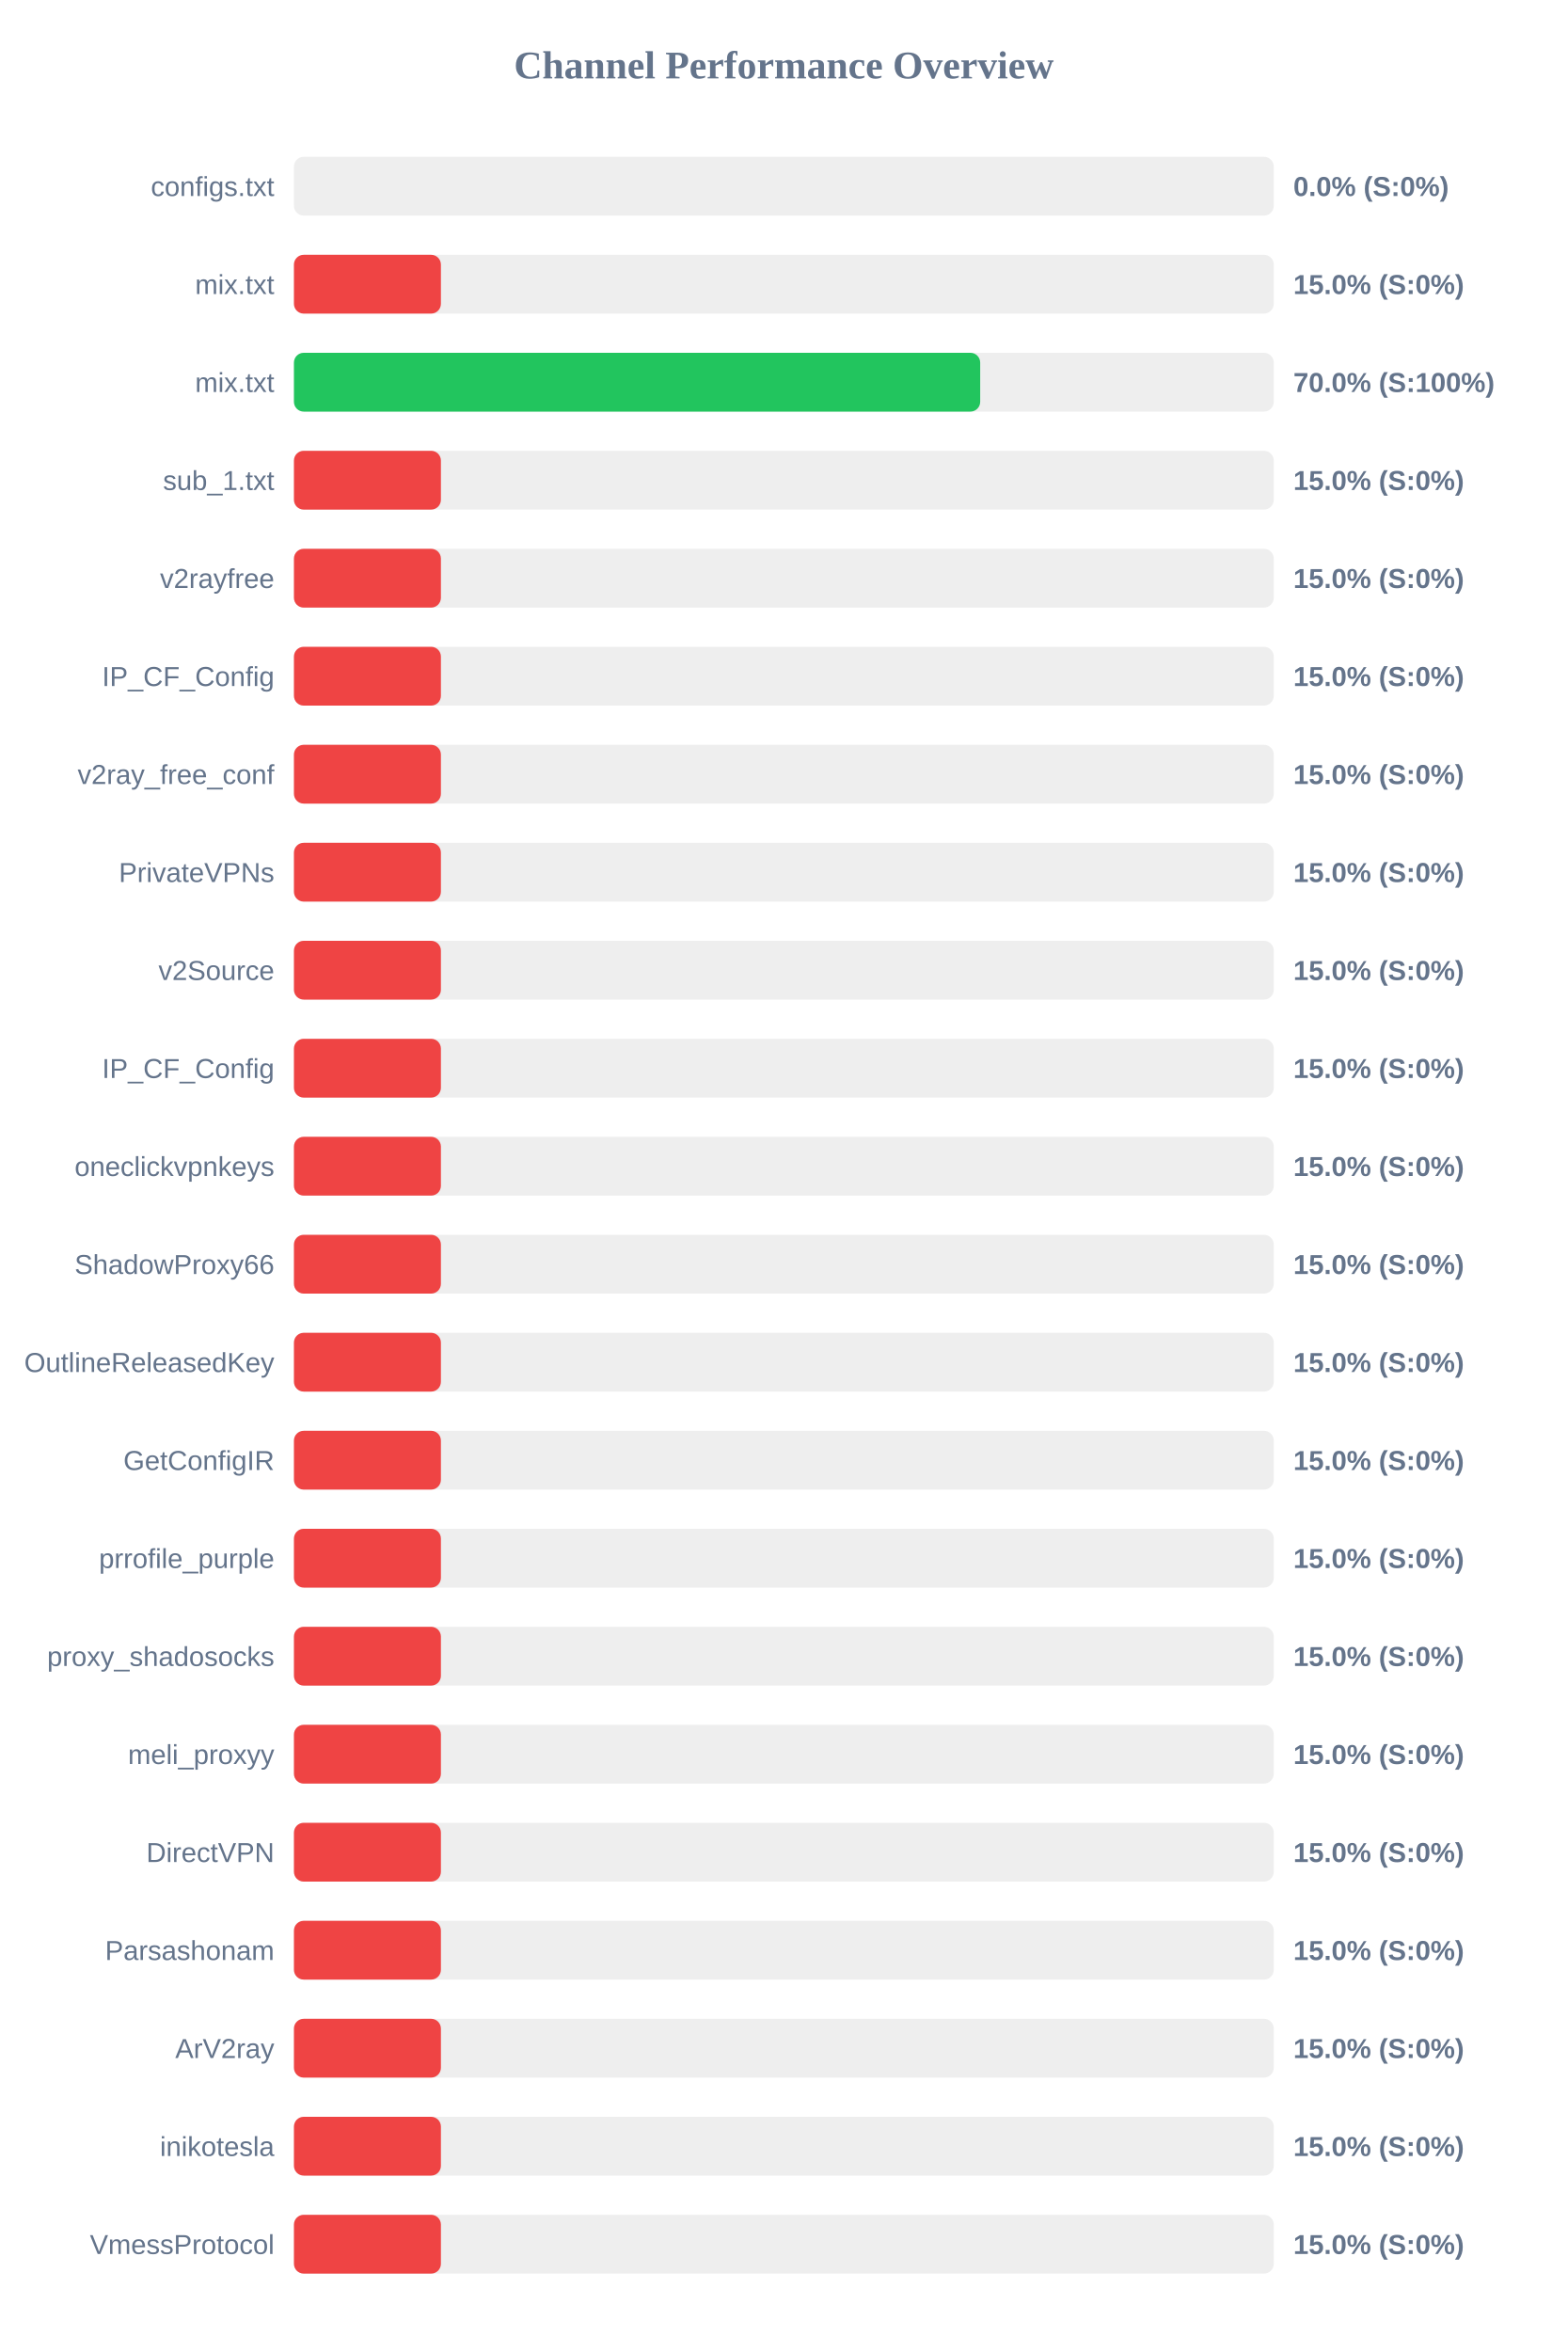
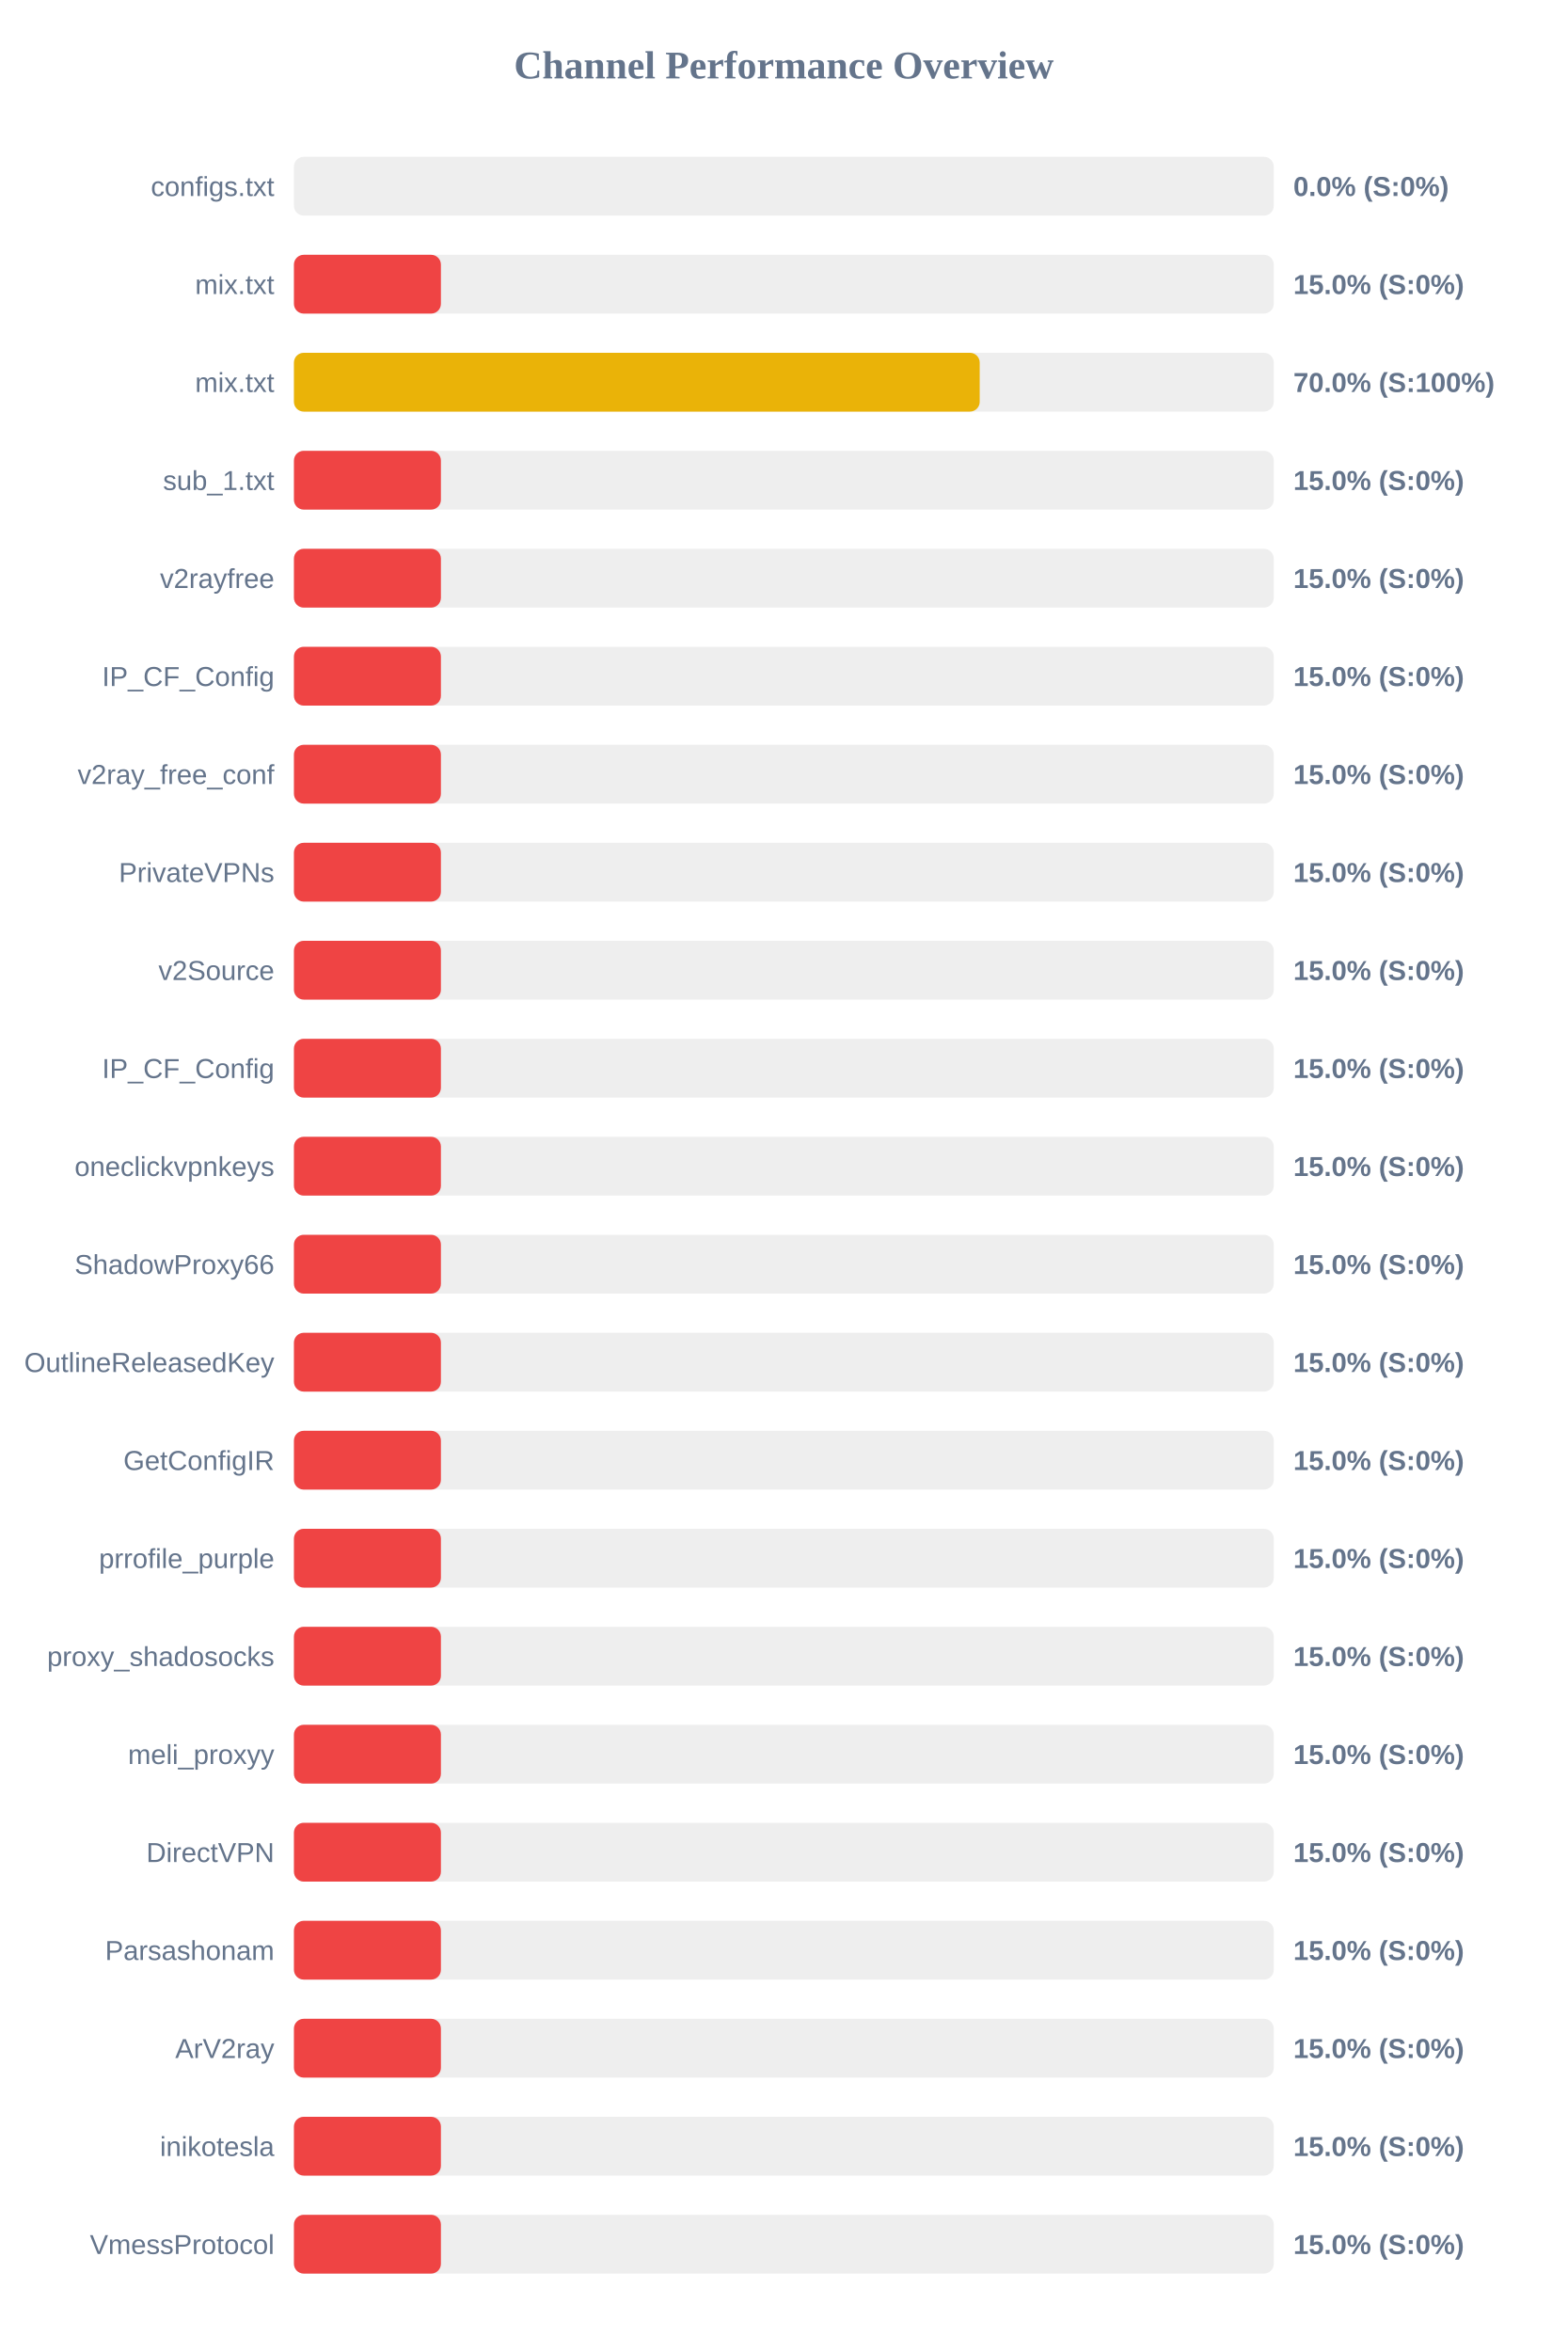
<svg xmlns="http://www.w3.org/2000/svg" width="800" height="1200" version="1.1">
  <style>
        .row { font: 14px Arial; fill: #64748b; }
        .score { font: bold 14px Arial; fill: #64748b; }
    </style>
  <text x="400" y="40" text-anchor="middle" font-size="20px" font-weight="bold" fill="#64748b">Channel Performance Overview</text>
  <rect x="150" y="80" width="500" height="30" fill="#eee" rx="5" />
  <rect x="150" y="80" width="0.0" height="30" fill="#ef4444" rx="5" />
  <text x="140" y="100" text-anchor="end" class="row">configs.txt</text>
  <text x="660" y="100" text-anchor="start" class="score">0.0% (S:0%)</text>
  <rect x="150" y="130" width="500" height="30" fill="#eee" rx="5" />
  <rect x="150" y="130" width="75.0" height="30" fill="#ef4444" rx="5" />
  <text x="140" y="150" text-anchor="end" class="row">mix.txt</text>
  <text x="660" y="150" text-anchor="start" class="score">15.0% (S:0%)</text>
  <rect x="150" y="180" width="500" height="30" fill="#eee" rx="5" />
-   <rect x="150" y="180" width="350.2" height="30" fill="#22c55e" rx="5" />
+   <rect x="150" y="180" width="349.95" height="30" fill="#eab308" rx="5" />
  <text x="140" y="200" text-anchor="end" class="row">mix.txt</text>
  <text x="660" y="200" text-anchor="start" class="score">70.0% (S:100%)</text>
  <rect x="150" y="230" width="500" height="30" fill="#eee" rx="5" />
  <rect x="150" y="230" width="75.0" height="30" fill="#ef4444" rx="5" />
  <text x="140" y="250" text-anchor="end" class="row">sub_1.txt</text>
  <text x="660" y="250" text-anchor="start" class="score">15.0% (S:0%)</text>
  <rect x="150" y="280" width="500" height="30" fill="#eee" rx="5" />
  <rect x="150" y="280" width="75.0" height="30" fill="#ef4444" rx="5" />
  <text x="140" y="300" text-anchor="end" class="row">v2rayfree</text>
  <text x="660" y="300" text-anchor="start" class="score">15.0% (S:0%)</text>
  <rect x="150" y="330" width="500" height="30" fill="#eee" rx="5" />
  <rect x="150" y="330" width="75.0" height="30" fill="#ef4444" rx="5" />
  <text x="140" y="350" text-anchor="end" class="row">IP_CF_Config</text>
  <text x="660" y="350" text-anchor="start" class="score">15.0% (S:0%)</text>
  <rect x="150" y="380" width="500" height="30" fill="#eee" rx="5" />
  <rect x="150" y="380" width="75.0" height="30" fill="#ef4444" rx="5" />
  <text x="140" y="400" text-anchor="end" class="row">v2ray_free_conf</text>
  <text x="660" y="400" text-anchor="start" class="score">15.0% (S:0%)</text>
  <rect x="150" y="430" width="500" height="30" fill="#eee" rx="5" />
  <rect x="150" y="430" width="75.0" height="30" fill="#ef4444" rx="5" />
  <text x="140" y="450" text-anchor="end" class="row">PrivateVPNs</text>
  <text x="660" y="450" text-anchor="start" class="score">15.0% (S:0%)</text>
  <rect x="150" y="480" width="500" height="30" fill="#eee" rx="5" />
  <rect x="150" y="480" width="75.0" height="30" fill="#ef4444" rx="5" />
  <text x="140" y="500" text-anchor="end" class="row">v2Source</text>
  <text x="660" y="500" text-anchor="start" class="score">15.0% (S:0%)</text>
  <rect x="150" y="530" width="500" height="30" fill="#eee" rx="5" />
  <rect x="150" y="530" width="75.0" height="30" fill="#ef4444" rx="5" />
  <text x="140" y="550" text-anchor="end" class="row">IP_CF_Config</text>
  <text x="660" y="550" text-anchor="start" class="score">15.0% (S:0%)</text>
  <rect x="150" y="580" width="500" height="30" fill="#eee" rx="5" />
  <rect x="150" y="580" width="75.0" height="30" fill="#ef4444" rx="5" />
  <text x="140" y="600" text-anchor="end" class="row">oneclickvpnkeys</text>
  <text x="660" y="600" text-anchor="start" class="score">15.0% (S:0%)</text>
  <rect x="150" y="630" width="500" height="30" fill="#eee" rx="5" />
  <rect x="150" y="630" width="75.0" height="30" fill="#ef4444" rx="5" />
  <text x="140" y="650" text-anchor="end" class="row">ShadowProxy66</text>
  <text x="660" y="650" text-anchor="start" class="score">15.0% (S:0%)</text>
  <rect x="150" y="680" width="500" height="30" fill="#eee" rx="5" />
  <rect x="150" y="680" width="75.0" height="30" fill="#ef4444" rx="5" />
  <text x="140" y="700" text-anchor="end" class="row">OutlineReleasedKey</text>
  <text x="660" y="700" text-anchor="start" class="score">15.0% (S:0%)</text>
  <rect x="150" y="730" width="500" height="30" fill="#eee" rx="5" />
  <rect x="150" y="730" width="75.0" height="30" fill="#ef4444" rx="5" />
  <text x="140" y="750" text-anchor="end" class="row">GetConfigIR</text>
  <text x="660" y="750" text-anchor="start" class="score">15.0% (S:0%)</text>
  <rect x="150" y="780" width="500" height="30" fill="#eee" rx="5" />
  <rect x="150" y="780" width="75.0" height="30" fill="#ef4444" rx="5" />
  <text x="140" y="800" text-anchor="end" class="row">prrofile_purple</text>
  <text x="660" y="800" text-anchor="start" class="score">15.0% (S:0%)</text>
  <rect x="150" y="830" width="500" height="30" fill="#eee" rx="5" />
  <rect x="150" y="830" width="75.0" height="30" fill="#ef4444" rx="5" />
  <text x="140" y="850" text-anchor="end" class="row">proxy_shadosocks</text>
  <text x="660" y="850" text-anchor="start" class="score">15.0% (S:0%)</text>
  <rect x="150" y="880" width="500" height="30" fill="#eee" rx="5" />
  <rect x="150" y="880" width="75.0" height="30" fill="#ef4444" rx="5" />
  <text x="140" y="900" text-anchor="end" class="row">meli_proxyy</text>
  <text x="660" y="900" text-anchor="start" class="score">15.0% (S:0%)</text>
  <rect x="150" y="930" width="500" height="30" fill="#eee" rx="5" />
  <rect x="150" y="930" width="75.0" height="30" fill="#ef4444" rx="5" />
  <text x="140" y="950" text-anchor="end" class="row">DirectVPN</text>
  <text x="660" y="950" text-anchor="start" class="score">15.0% (S:0%)</text>
  <rect x="150" y="980" width="500" height="30" fill="#eee" rx="5" />
  <rect x="150" y="980" width="75.0" height="30" fill="#ef4444" rx="5" />
  <text x="140" y="1000" text-anchor="end" class="row">Parsashonam</text>
  <text x="660" y="1000" text-anchor="start" class="score">15.0% (S:0%)</text>
  <rect x="150" y="1030" width="500" height="30" fill="#eee" rx="5" />
  <rect x="150" y="1030" width="75.0" height="30" fill="#ef4444" rx="5" />
  <text x="140" y="1050" text-anchor="end" class="row">ArV2ray</text>
  <text x="660" y="1050" text-anchor="start" class="score">15.0% (S:0%)</text>
  <rect x="150" y="1080" width="500" height="30" fill="#eee" rx="5" />
  <rect x="150" y="1080" width="75.0" height="30" fill="#ef4444" rx="5" />
  <text x="140" y="1100" text-anchor="end" class="row">inikotesla</text>
  <text x="660" y="1100" text-anchor="start" class="score">15.0% (S:0%)</text>
  <rect x="150" y="1130" width="500" height="30" fill="#eee" rx="5" />
  <rect x="150" y="1130" width="75.0" height="30" fill="#ef4444" rx="5" />
  <text x="140" y="1150" text-anchor="end" class="row">VmessProtocol</text>
  <text x="660" y="1150" text-anchor="start" class="score">15.0% (S:0%)</text>
</svg>
